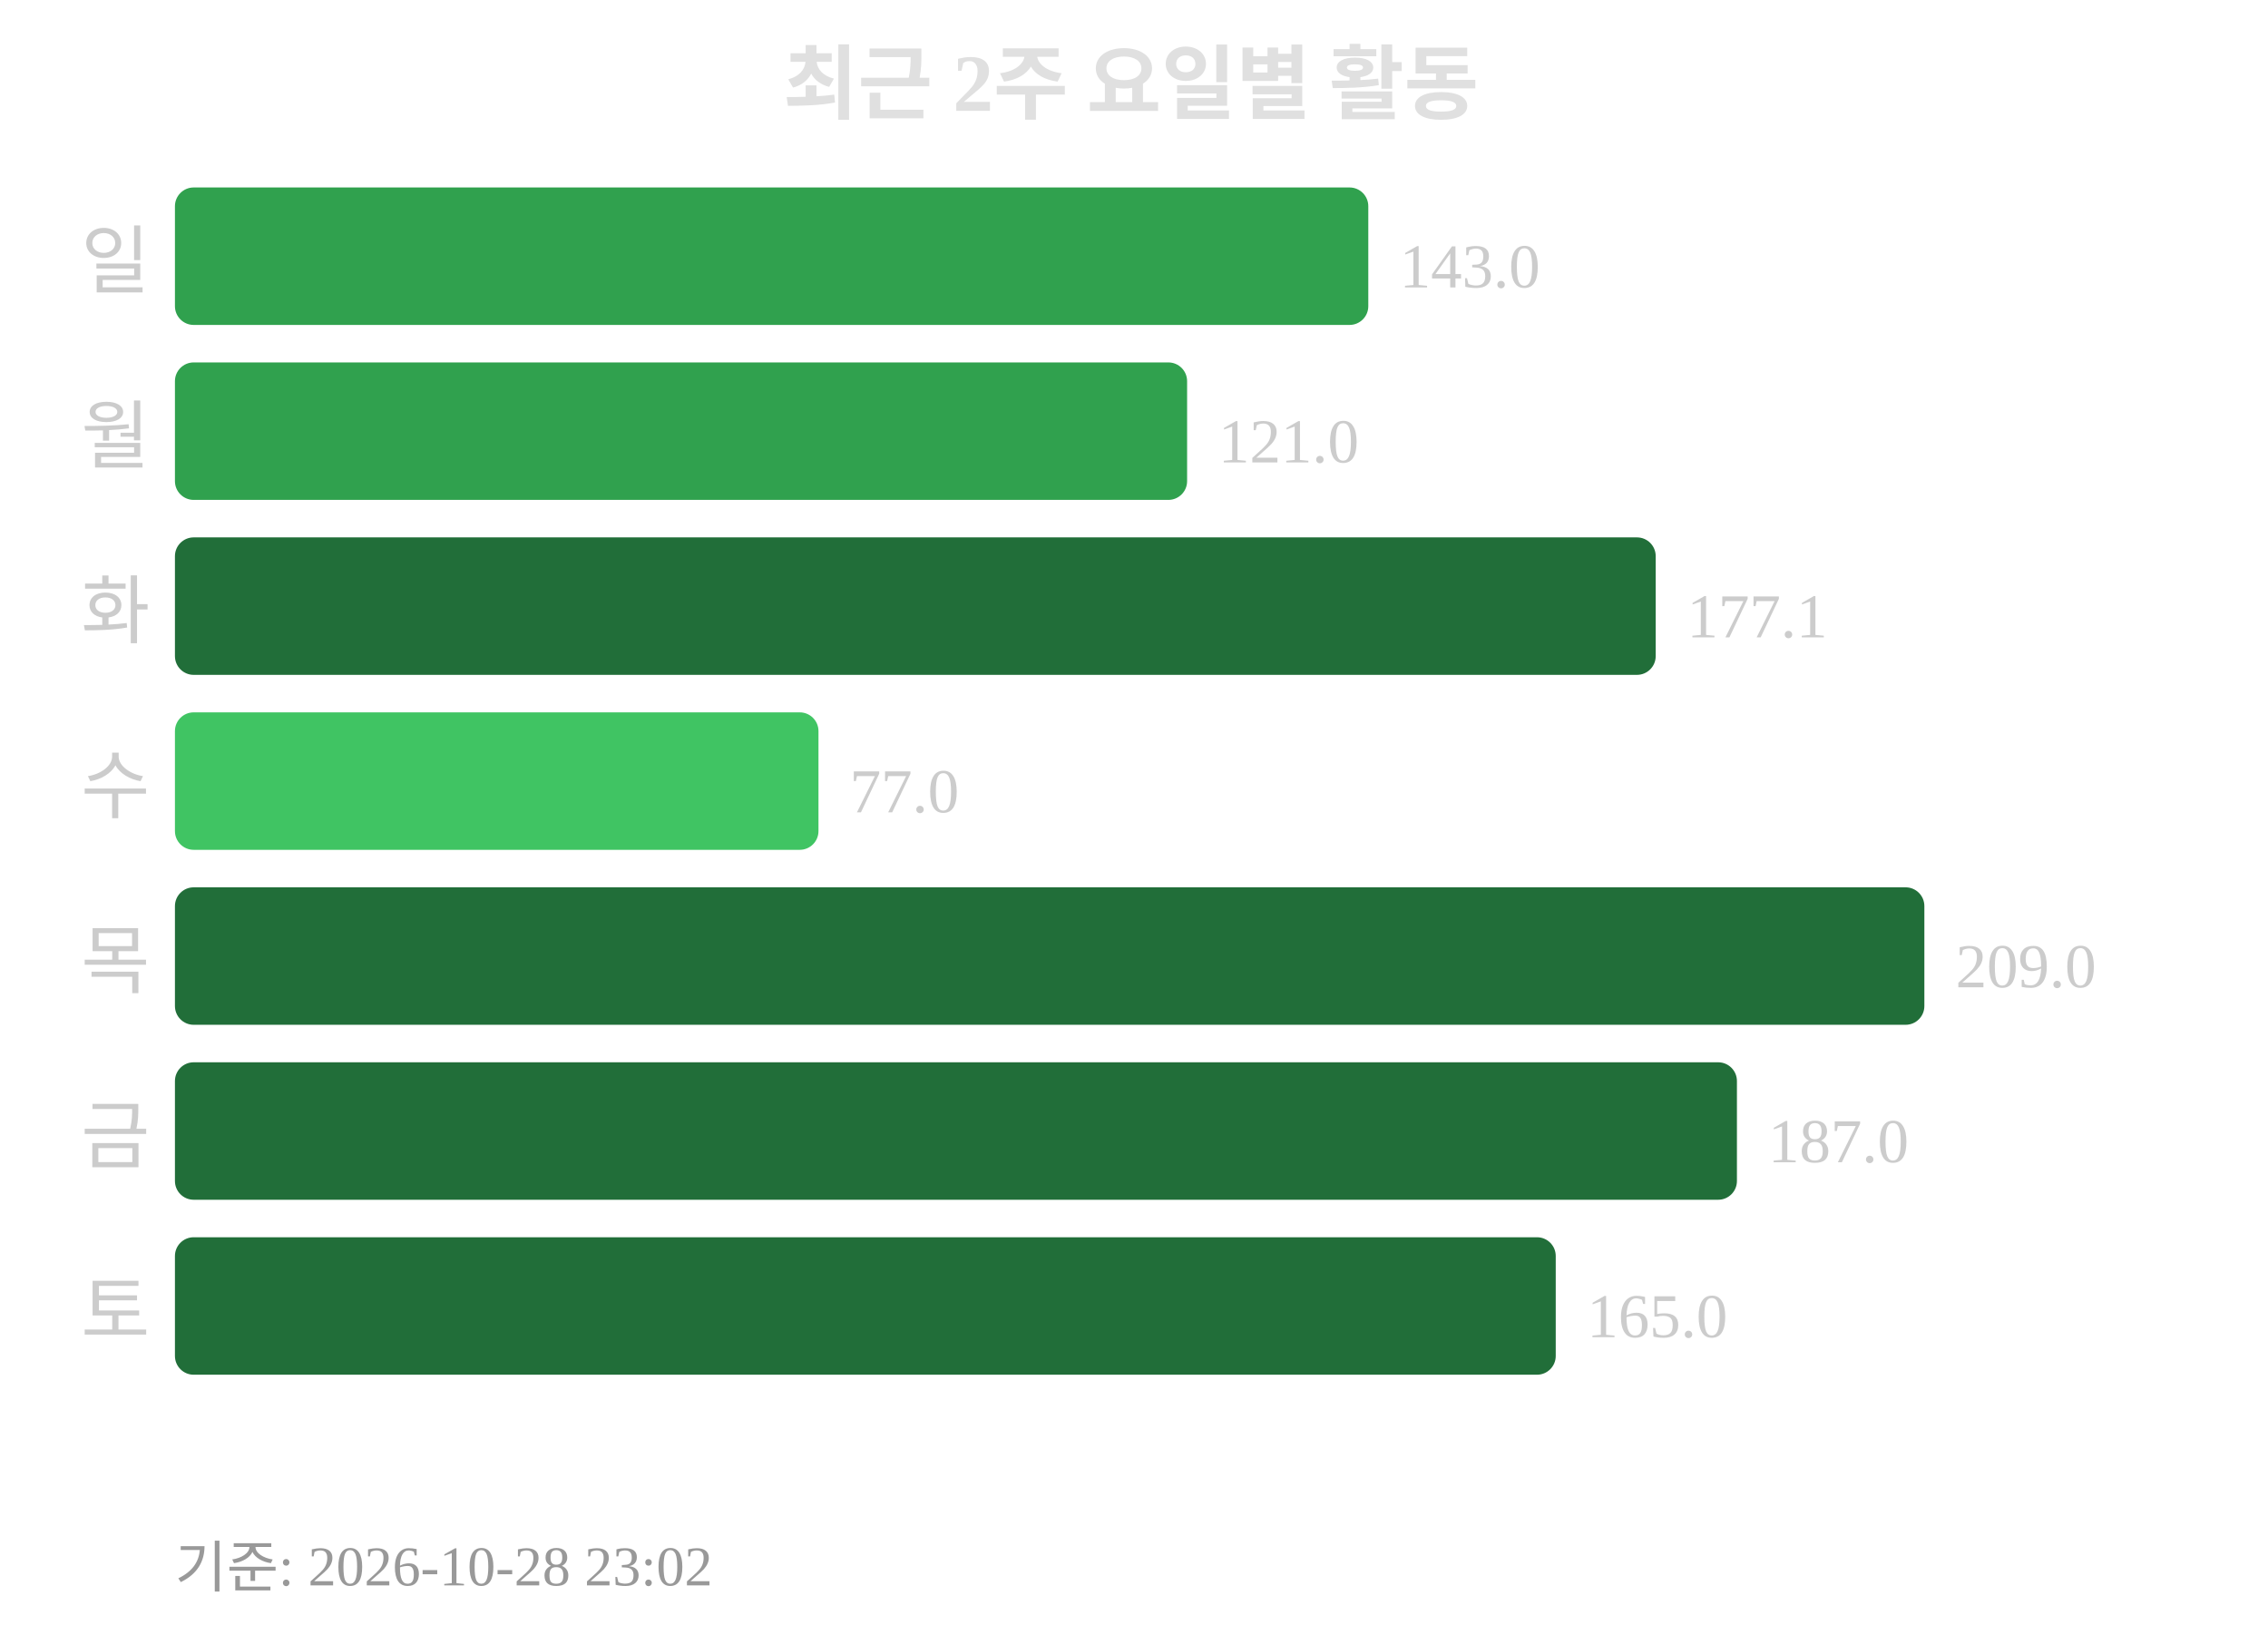
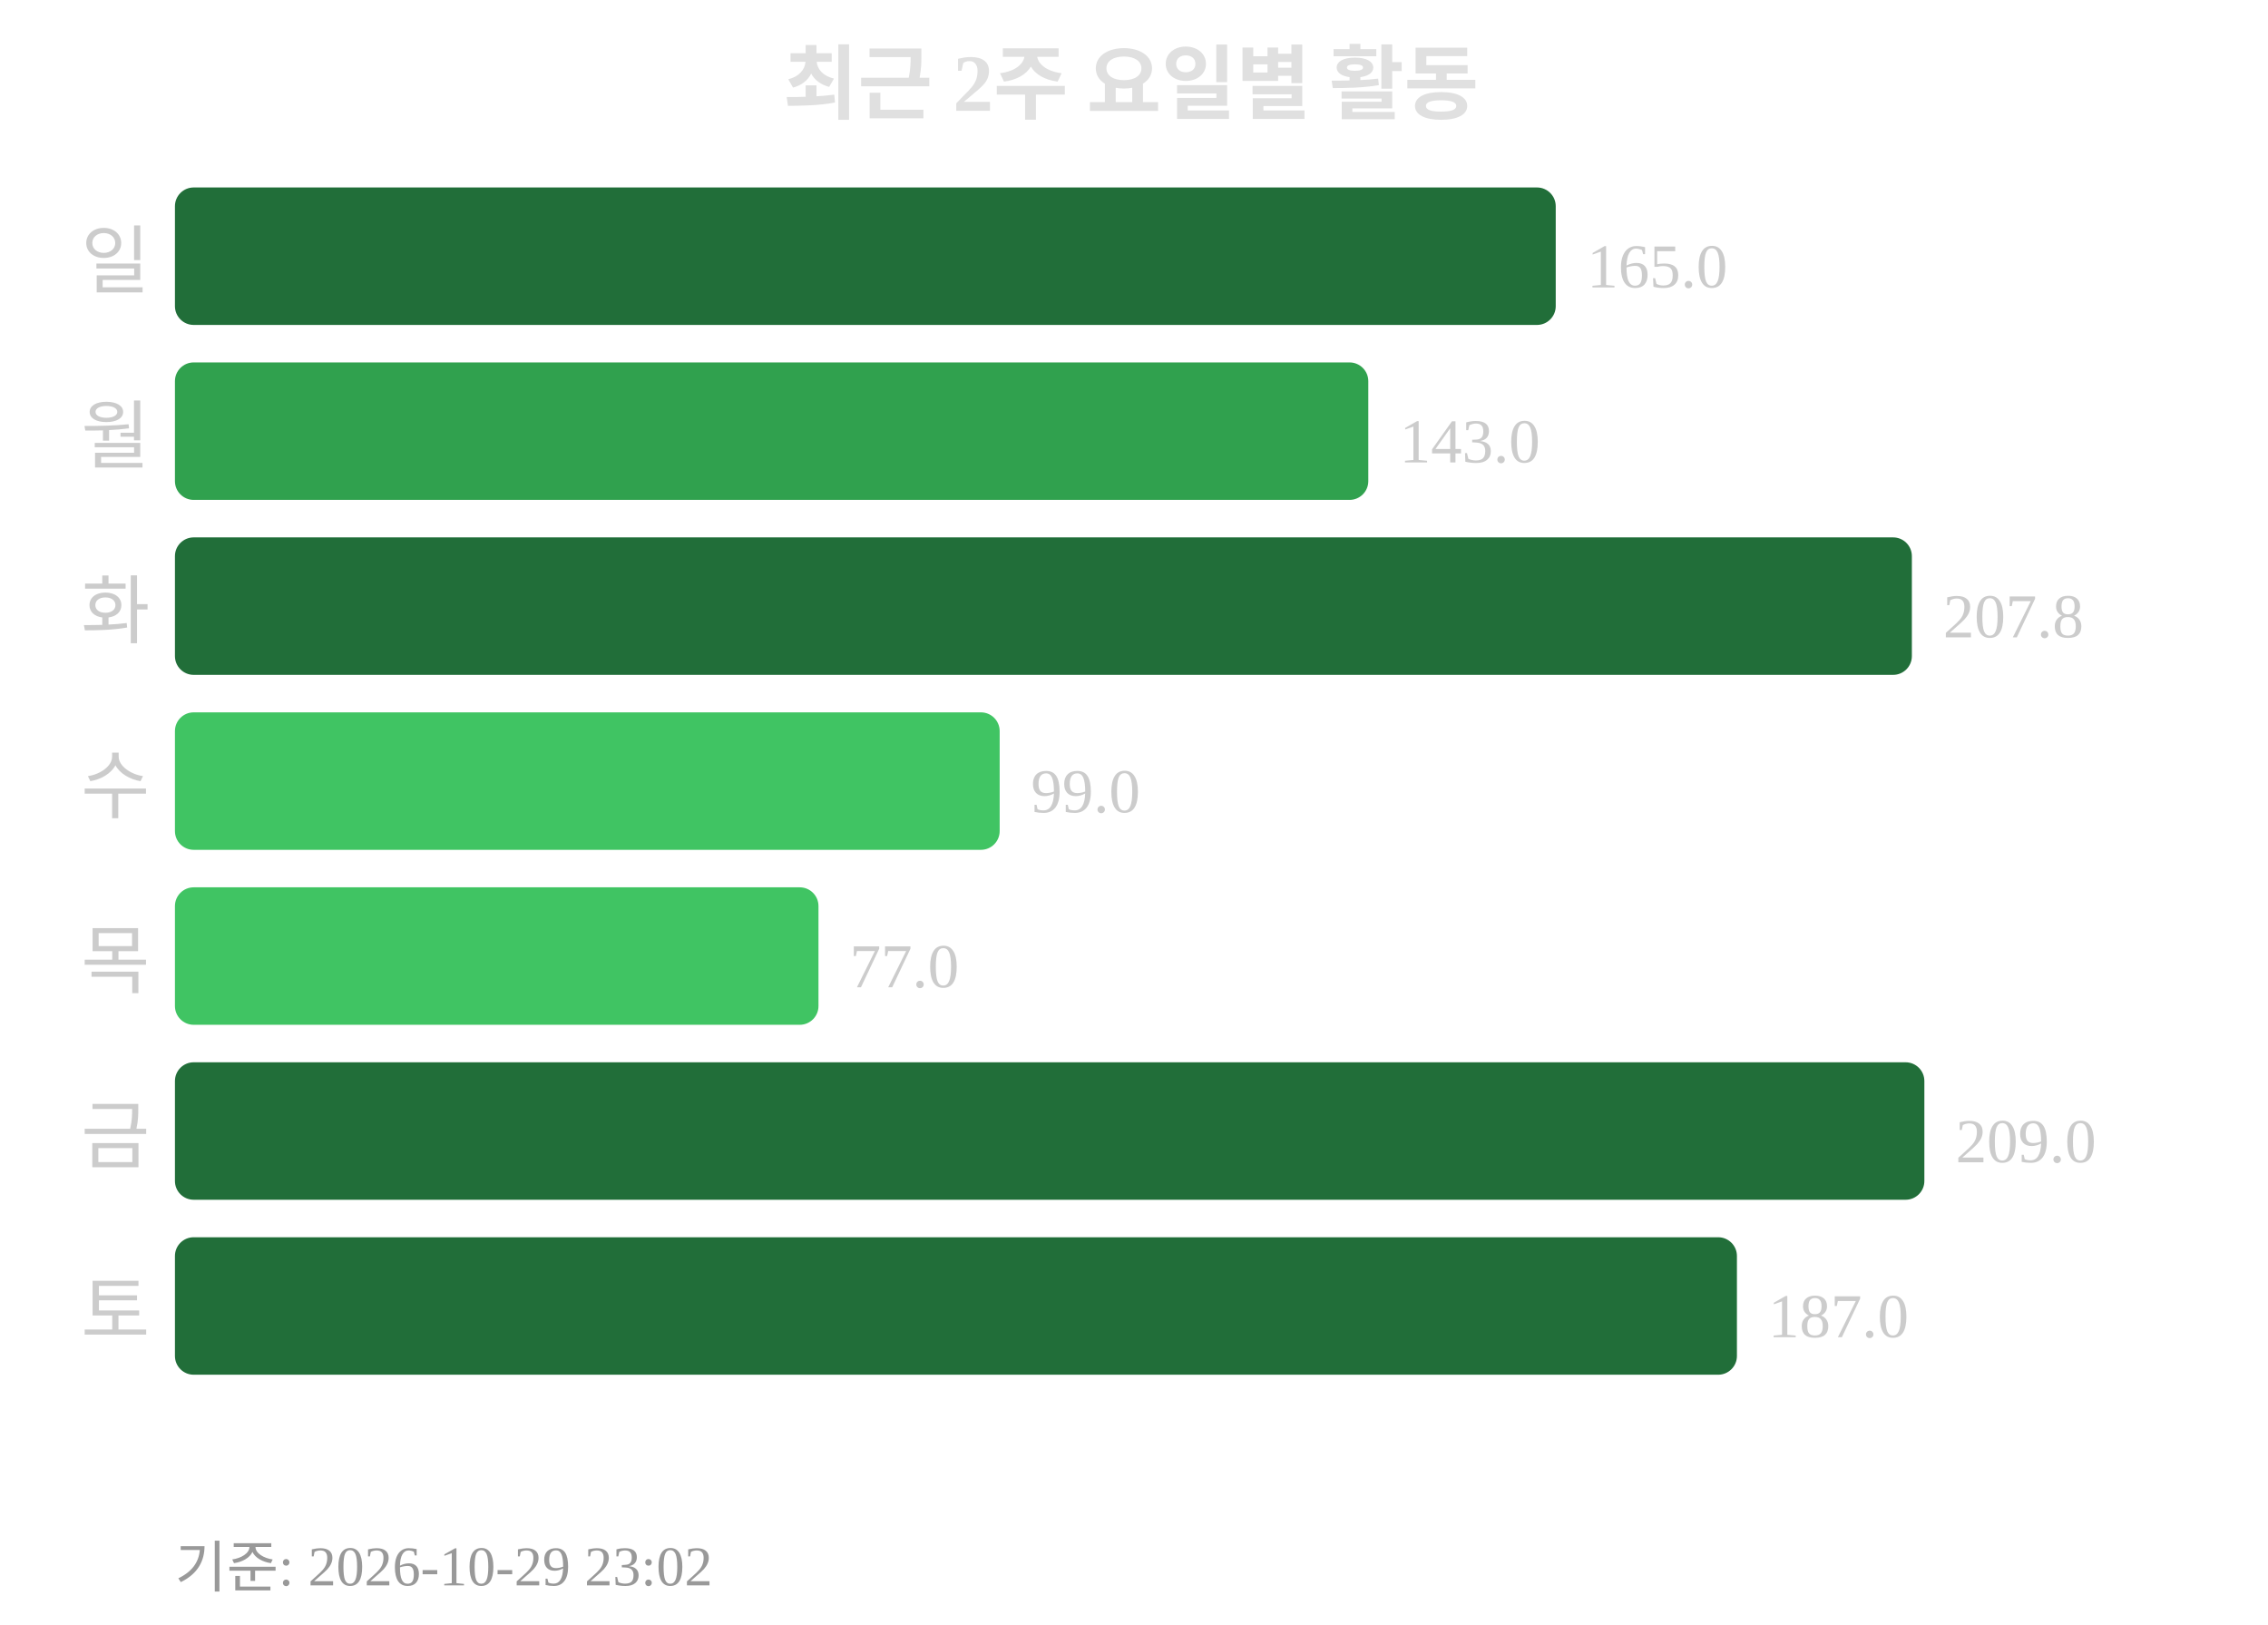
<svg xmlns="http://www.w3.org/2000/svg" width="363" height="260">
  <text x="181" y="18" text-anchor="middle" font-size="13" font-weight="bold" fill="#e0e0e0">최근 2주 요일별 활동</text>
  <text x="24" y="46" text-anchor="end" font-size="12" fill="#cccccc">일</text>
-   <rect x="28" y="30" width="191" height="22" rx="3" fill="#30a14e" />
-   <text x="224" y="46" font-size="10" fill="#cccccc">143.0</text>
+   <rect x="28" y="30" width="221" height="22" rx="3" fill="#216e39" />
+   <text x="254" y="46" font-size="10" fill="#cccccc">165.0</text>
  <text x="24" y="74" text-anchor="end" font-size="12" fill="#cccccc">월</text>
-   <rect x="28" y="58" width="162" height="22" rx="3" fill="#30a14e" />
-   <text x="195" y="74" font-size="10" fill="#cccccc">121.0</text>
+   <rect x="28" y="58" width="191" height="22" rx="3" fill="#30a14e" />
+   <text x="224" y="74" font-size="10" fill="#cccccc">143.0</text>
  <text x="24" y="102" text-anchor="end" font-size="12" fill="#cccccc">화</text>
-   <rect x="28" y="86" width="237" height="22" rx="3" fill="#216e39" />
-   <text x="270" y="102" font-size="10" fill="#cccccc">177.1</text>
+   <rect x="28" y="86" width="278" height="22" rx="3" fill="#216e39" />
+   <text x="311" y="102" font-size="10" fill="#cccccc">207.8</text>
  <text x="24" y="130" text-anchor="end" font-size="12" fill="#cccccc">수</text>
-   <rect x="28" y="114" width="103" height="22" rx="3" fill="#40c463" />
-   <text x="136" y="130" font-size="10" fill="#cccccc">77.0</text>
+   <rect x="28" y="114" width="132" height="22" rx="3" fill="#40c463" />
+   <text x="165" y="130" font-size="10" fill="#cccccc">99.0</text>
  <text x="24" y="158" text-anchor="end" font-size="12" fill="#cccccc">목</text>
-   <rect x="28" y="142" width="280" height="22" rx="3" fill="#216e39" />
-   <text x="313" y="158" font-size="10" fill="#cccccc">209.0</text>
+   <rect x="28" y="142" width="103" height="22" rx="3" fill="#40c463" />
+   <text x="136" y="158" font-size="10" fill="#cccccc">77.0</text>
  <text x="24" y="186" text-anchor="end" font-size="12" fill="#cccccc">금</text>
-   <rect x="28" y="170" width="250" height="22" rx="3" fill="#216e39" />
-   <text x="283" y="186" font-size="10" fill="#cccccc">187.0</text>
+   <rect x="28" y="170" width="280" height="22" rx="3" fill="#216e39" />
+   <text x="313" y="186" font-size="10" fill="#cccccc">209.0</text>
  <text x="24" y="214" text-anchor="end" font-size="12" fill="#cccccc">토</text>
-   <rect x="28" y="198" width="221" height="22" rx="3" fill="#216e39" />
-   <text x="254" y="214" font-size="10" fill="#cccccc">165.0</text>
-   <text x="28" y="254" font-size="9" fill="#999999">기준: 2026-10-28 23:02</text>
+   <rect x="28" y="198" width="250" height="22" rx="3" fill="#216e39" />
+   <text x="283" y="214" font-size="10" fill="#cccccc">187.0</text>
+   <text x="28" y="254" font-size="9" fill="#999999">기준: 2026-10-29 23:02</text>
</svg>
